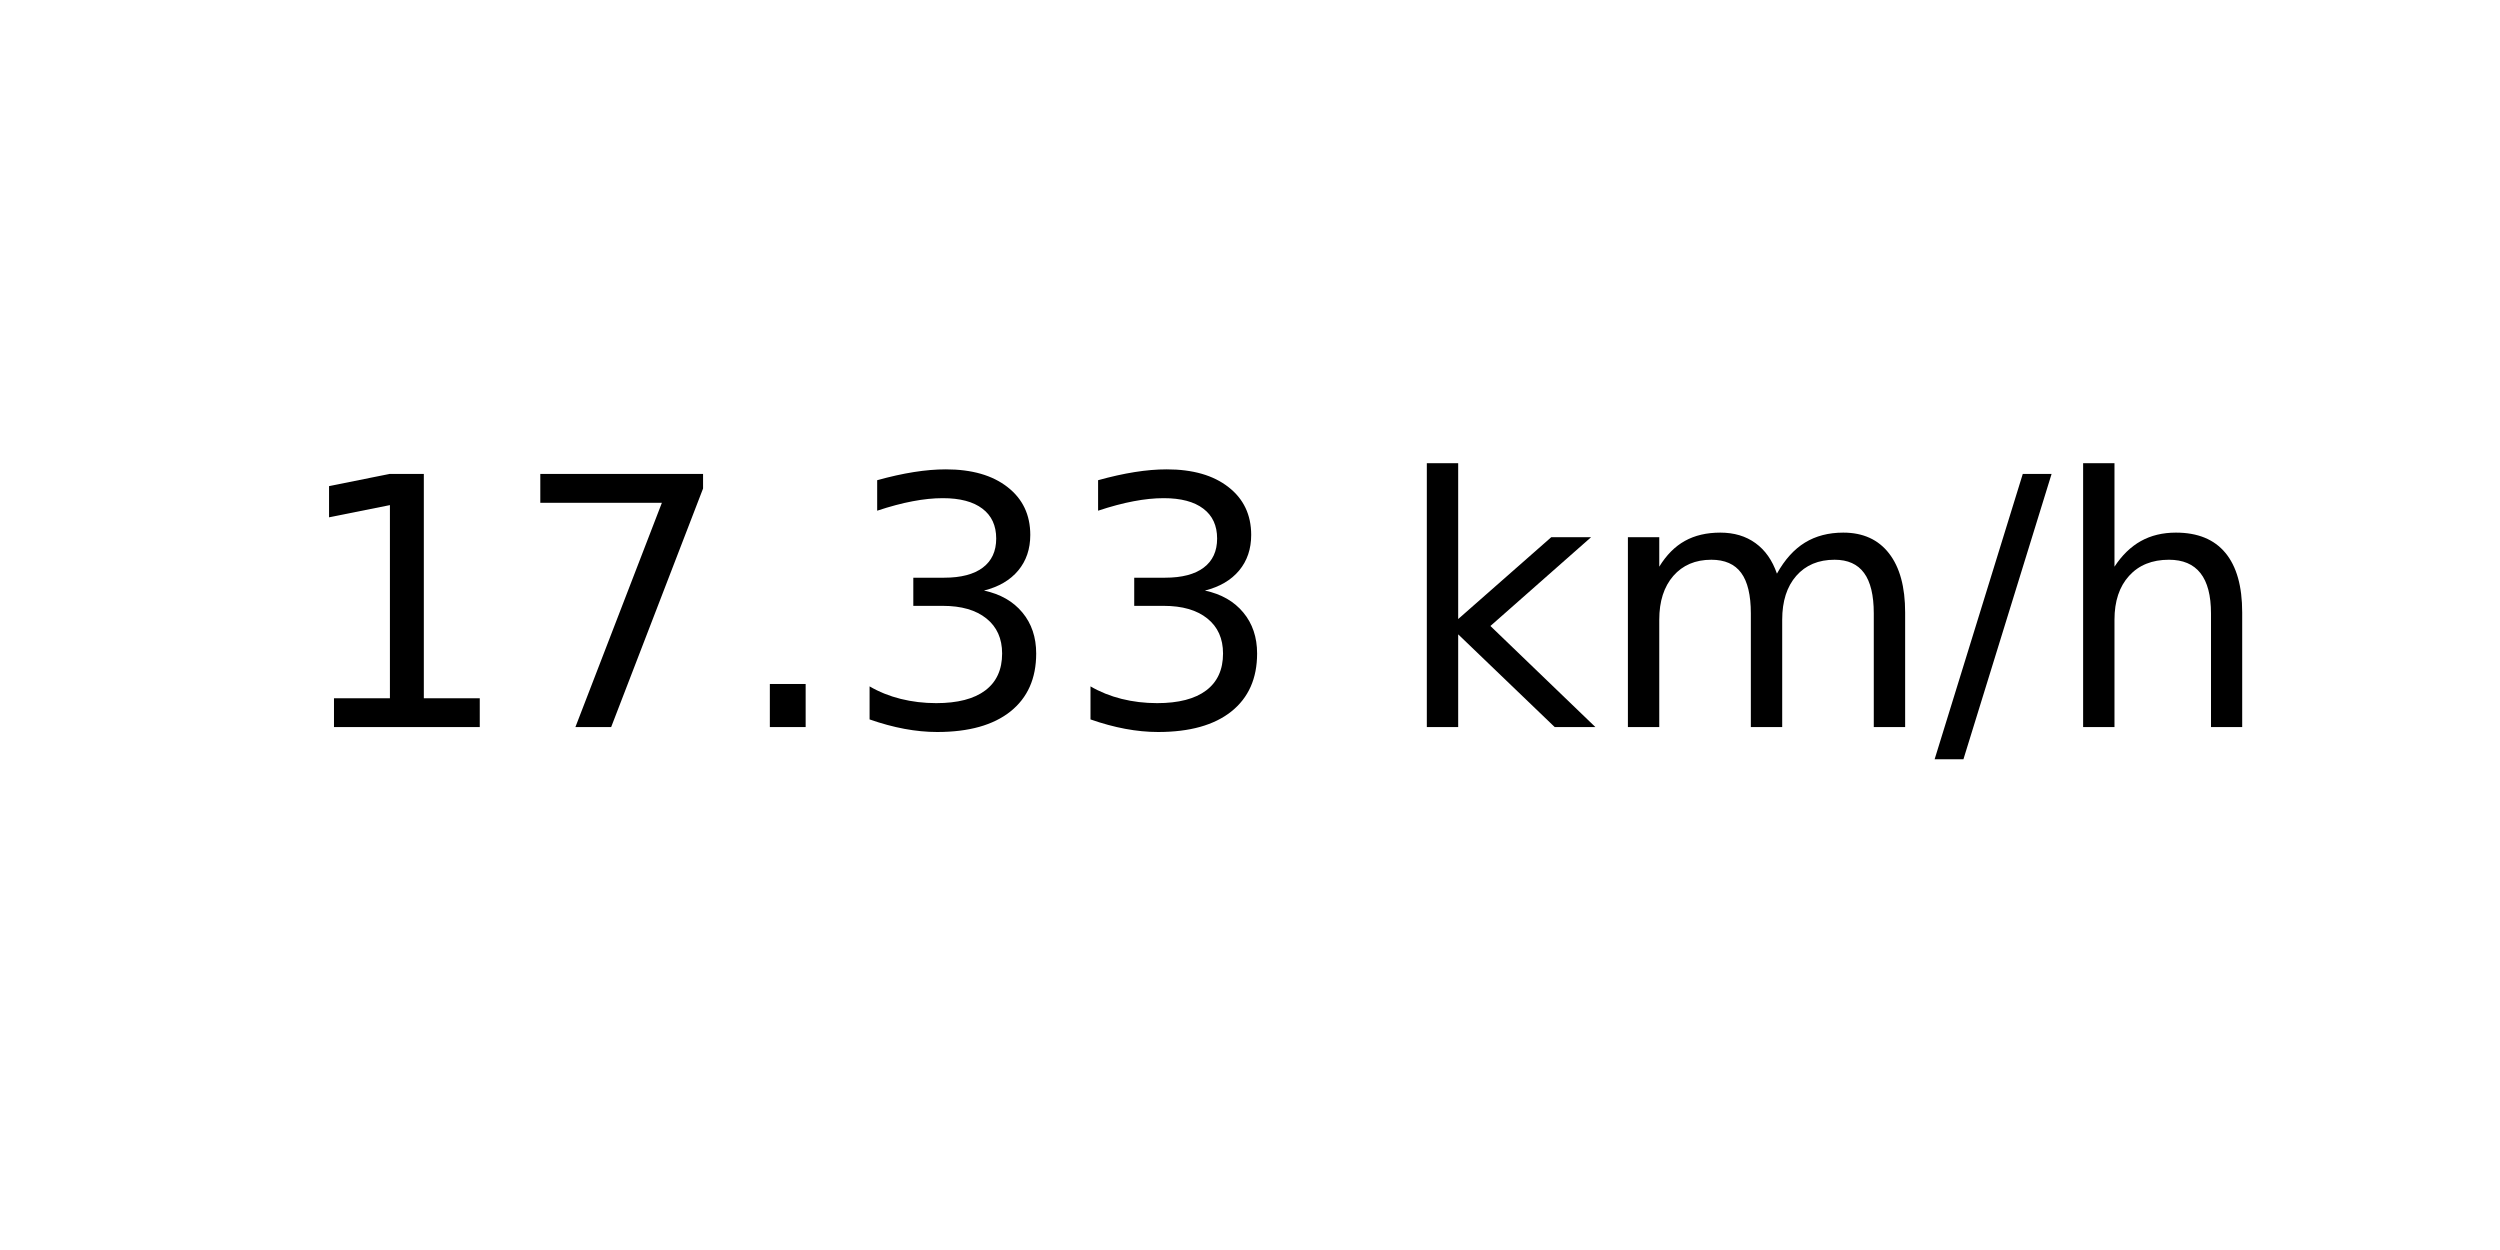
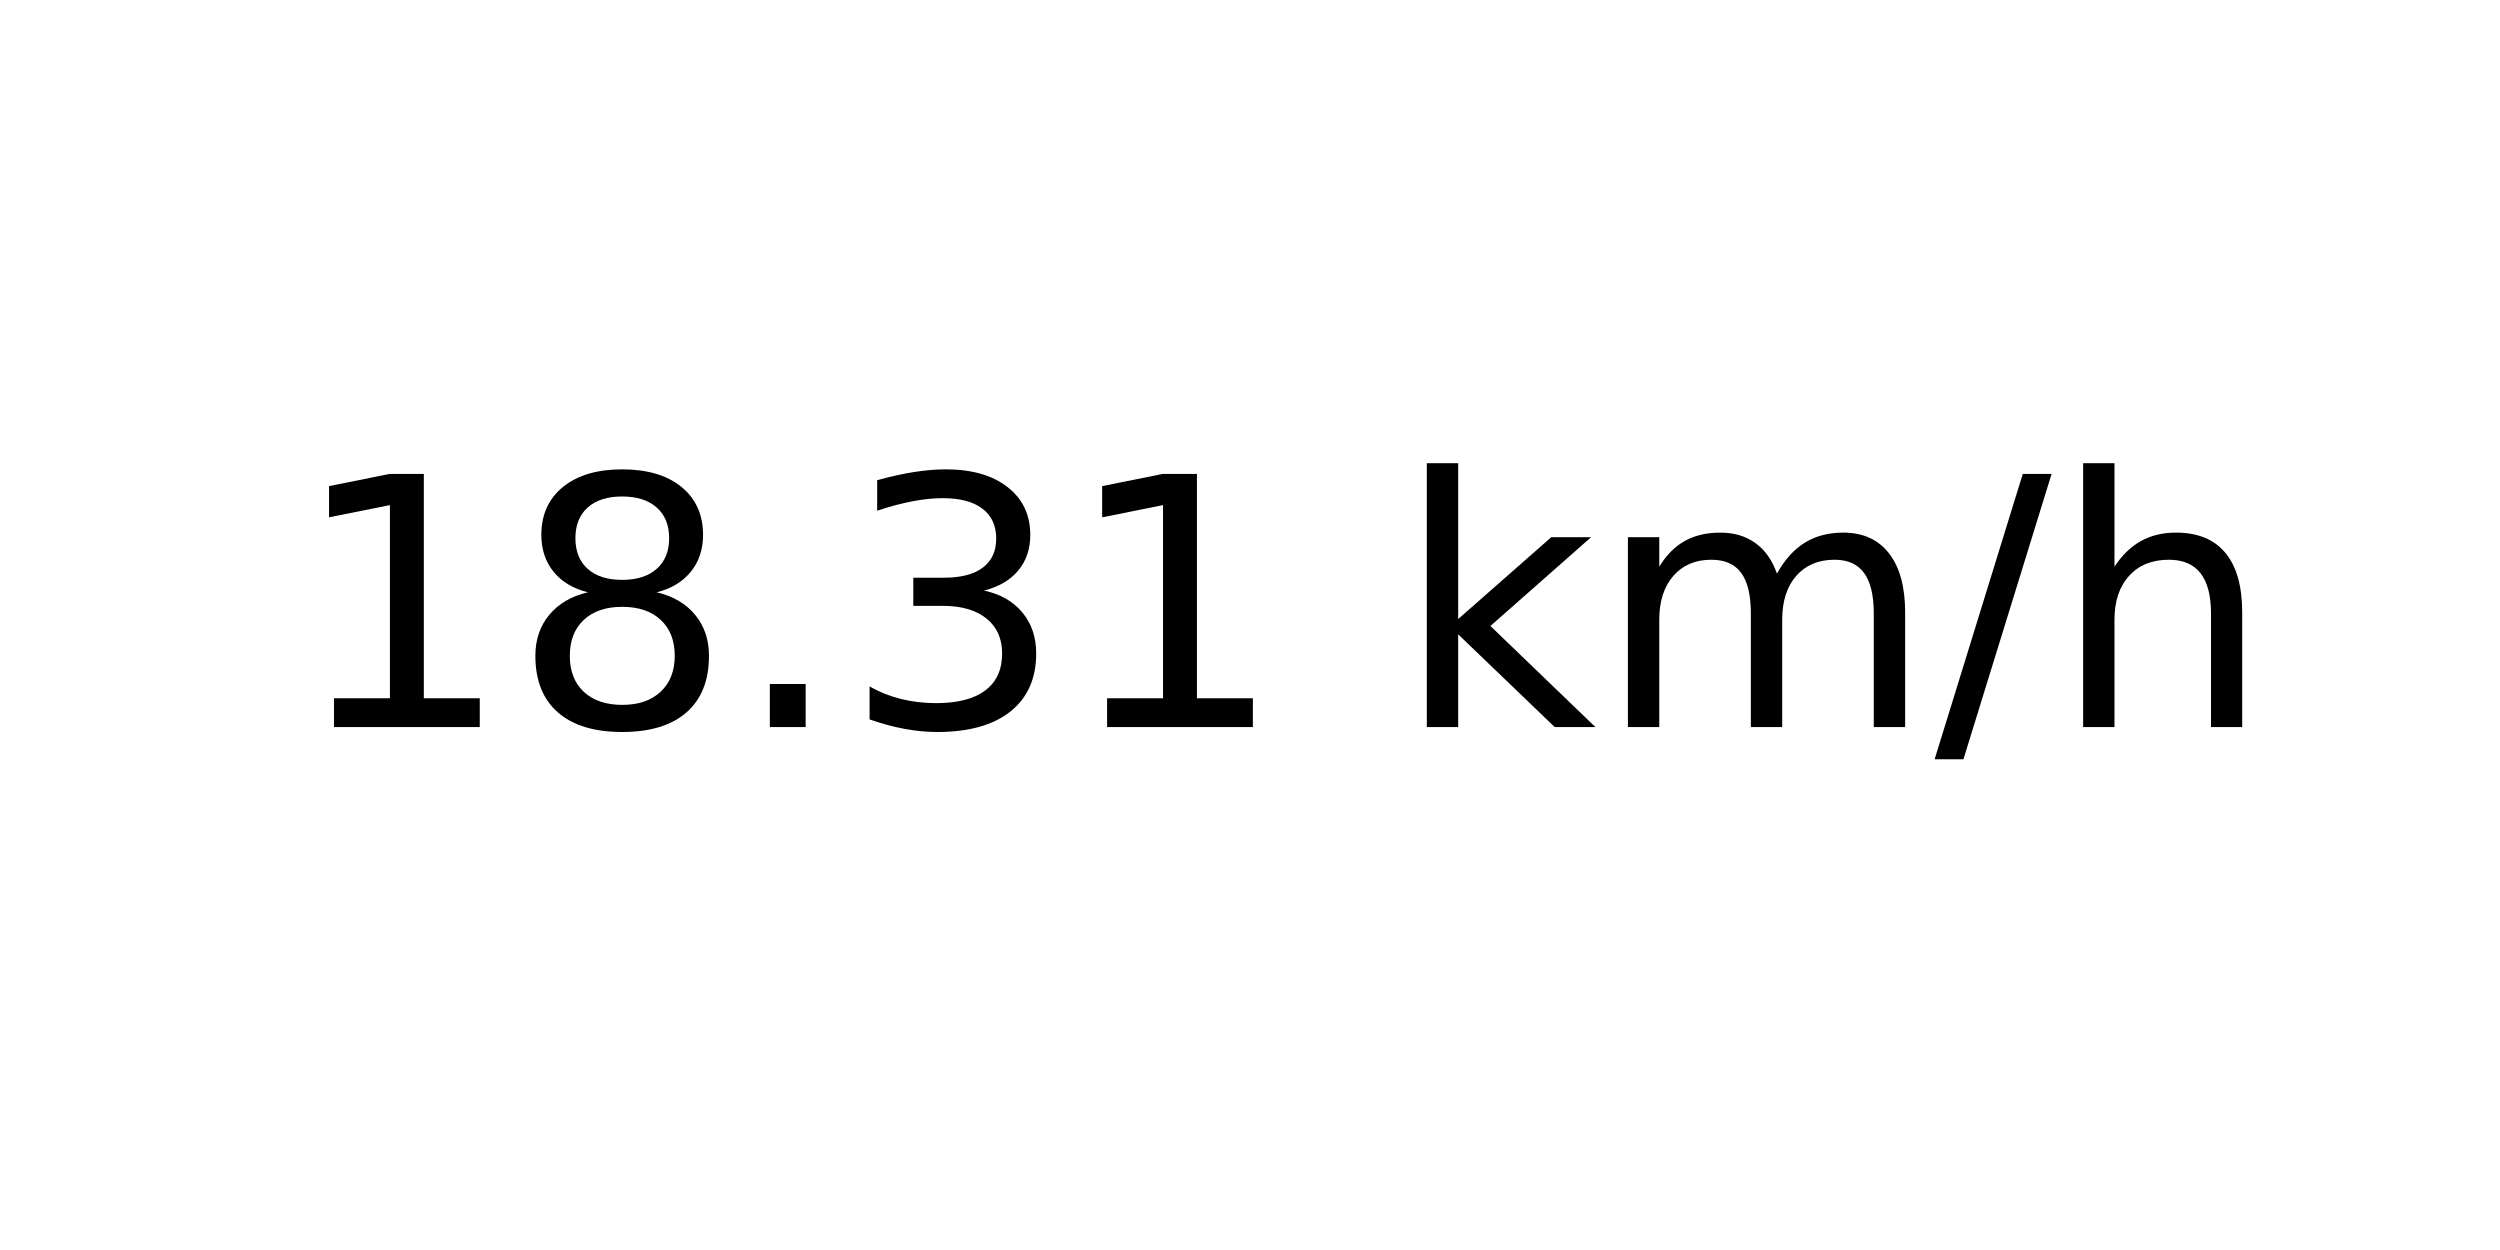
<svg xmlns="http://www.w3.org/2000/svg" xmlns:xlink="http://www.w3.org/1999/xlink" width="72pt" height="36pt" viewBox="0 0 72 36" version="1.1">
  <defs>
    <style type="text/css">*{stroke-linejoin: round; stroke-linecap: butt}</style>
  </defs>
  <g id="figure_1">
    <g id="axes_1">
      <g id="text_1">
        <g transform="translate(8.378125 20.93937) scale(0.1 -0.1)">
          <defs>
            <path id="DejaVuSans-31" d="M 794 531  L 1825 531  L 1825 4091  L 703 3866  L 703 4441  L 1819 4666  L 2450 4666  L 2450 531  L 3481 531  L 3481 0  L 794 0  L 794 531  z " transform="scale(0.015625)" />
-             <path id="DejaVuSans-37" d="M 525 4666  L 3525 4666  L 3525 4397  L 1831 0  L 1172 0  L 2766 4134  L 525 4134  L 525 4666  z " transform="scale(0.015625)" />
+             <path id="DejaVuSans-38" d="M 2034 2216  Q 1584 2216 1326 1975  Q 1069 1734 1069 1313  Q 1069 891 1326 650  Q 1584 409 2034 409  Q 2484 409 2743 651  Q 3003 894 3003 1313  Q 3003 1734 2745 1975  Q 2488 2216 2034 2216  z M 1403 2484  Q 997 2584 770 2862  Q 544 3141 544 3541  Q 544 4100 942 4425  Q 1341 4750 2034 4750  Q 2731 4750 3128 4425  Q 3525 4100 3525 3541  Q 3525 3141 3298 2862  Q 3072 2584 2669 2484  Q 3125 2378 3379 2068  Q 3634 1759 3634 1313  Q 3634 634 3220 271  Q 2806 -91 2034 -91  Q 1263 -91 848 271  Q 434 634 434 1313  Q 434 1759 690 2068  Q 947 2378 1403 2484  z M 1172 3481  Q 1172 3119 1398 2916  Q 1625 2713 2034 2713  Q 2441 2713 2670 2916  Q 2900 3119 2900 3481  Q 2900 3844 2670 4047  Q 2441 4250 2034 4250  Q 1625 4250 1398 4047  Q 1172 3844 1172 3481  z " transform="scale(0.015625)" />
            <path id="DejaVuSans-2e" d="M 684 794  L 1344 794  L 1344 0  L 684 0  L 684 794  z " transform="scale(0.015625)" />
            <path id="DejaVuSans-33" d="M 2597 2516  Q 3050 2419 3304 2112  Q 3559 1806 3559 1356  Q 3559 666 3084 287  Q 2609 -91 1734 -91  Q 1441 -91 1130 -33  Q 819 25 488 141  L 488 750  Q 750 597 1062 519  Q 1375 441 1716 441  Q 2309 441 2620 675  Q 2931 909 2931 1356  Q 2931 1769 2642 2001  Q 2353 2234 1838 2234  L 1294 2234  L 1294 2753  L 1863 2753  Q 2328 2753 2575 2939  Q 2822 3125 2822 3475  Q 2822 3834 2567 4026  Q 2313 4219 1838 4219  Q 1578 4219 1281 4162  Q 984 4106 628 3988  L 628 4550  Q 988 4650 1302 4700  Q 1616 4750 1894 4750  Q 2613 4750 3031 4423  Q 3450 4097 3450 3541  Q 3450 3153 3228 2886  Q 3006 2619 2597 2516  z " transform="scale(0.015625)" />
            <path id="DejaVuSans-20" transform="scale(0.015625)" />
            <path id="DejaVuSans-6b" d="M 581 4863  L 1159 4863  L 1159 1991  L 2875 3500  L 3609 3500  L 1753 1863  L 3688 0  L 2938 0  L 1159 1709  L 1159 0  L 581 0  L 581 4863  z " transform="scale(0.015625)" />
            <path id="DejaVuSans-6d" d="M 3328 2828  Q 3544 3216 3844 3400  Q 4144 3584 4550 3584  Q 5097 3584 5394 3201  Q 5691 2819 5691 2113  L 5691 0  L 5113 0  L 5113 2094  Q 5113 2597 4934 2840  Q 4756 3084 4391 3084  Q 3944 3084 3684 2787  Q 3425 2491 3425 1978  L 3425 0  L 2847 0  L 2847 2094  Q 2847 2600 2669 2842  Q 2491 3084 2119 3084  Q 1678 3084 1418 2786  Q 1159 2488 1159 1978  L 1159 0  L 581 0  L 581 3500  L 1159 3500  L 1159 2956  Q 1356 3278 1631 3431  Q 1906 3584 2284 3584  Q 2666 3584 2933 3390  Q 3200 3197 3328 2828  z " transform="scale(0.015625)" />
            <path id="DejaVuSans-2f" d="M 1625 4666  L 2156 4666  L 531 -594  L 0 -594  L 1625 4666  z " transform="scale(0.015625)" />
            <path id="DejaVuSans-68" d="M 3513 2113  L 3513 0  L 2938 0  L 2938 2094  Q 2938 2591 2744 2837  Q 2550 3084 2163 3084  Q 1697 3084 1428 2787  Q 1159 2491 1159 1978  L 1159 0  L 581 0  L 581 4863  L 1159 4863  L 1159 2956  Q 1366 3272 1645 3428  Q 1925 3584 2291 3584  Q 2894 3584 3203 3211  Q 3513 2838 3513 2113  z " transform="scale(0.015625)" />
          </defs>
          <use xlink:href="#DejaVuSans-31" />
-           <use xlink:href="#DejaVuSans-37" x="63.623" />
+           <use xlink:href="#DejaVuSans-38" x="63.623" />
          <use xlink:href="#DejaVuSans-2e" x="127.246" />
          <use xlink:href="#DejaVuSans-33" x="159.033" />
-           <use xlink:href="#DejaVuSans-33" x="222.656" />
+           <use xlink:href="#DejaVuSans-31" x="222.656" />
          <use xlink:href="#DejaVuSans-20" x="286.279" />
          <use xlink:href="#DejaVuSans-6b" x="318.066" />
          <use xlink:href="#DejaVuSans-6d" x="375.977" />
          <use xlink:href="#DejaVuSans-2f" x="473.389" />
          <use xlink:href="#DejaVuSans-68" x="507.08" />
        </g>
      </g>
    </g>
  </g>
</svg>
